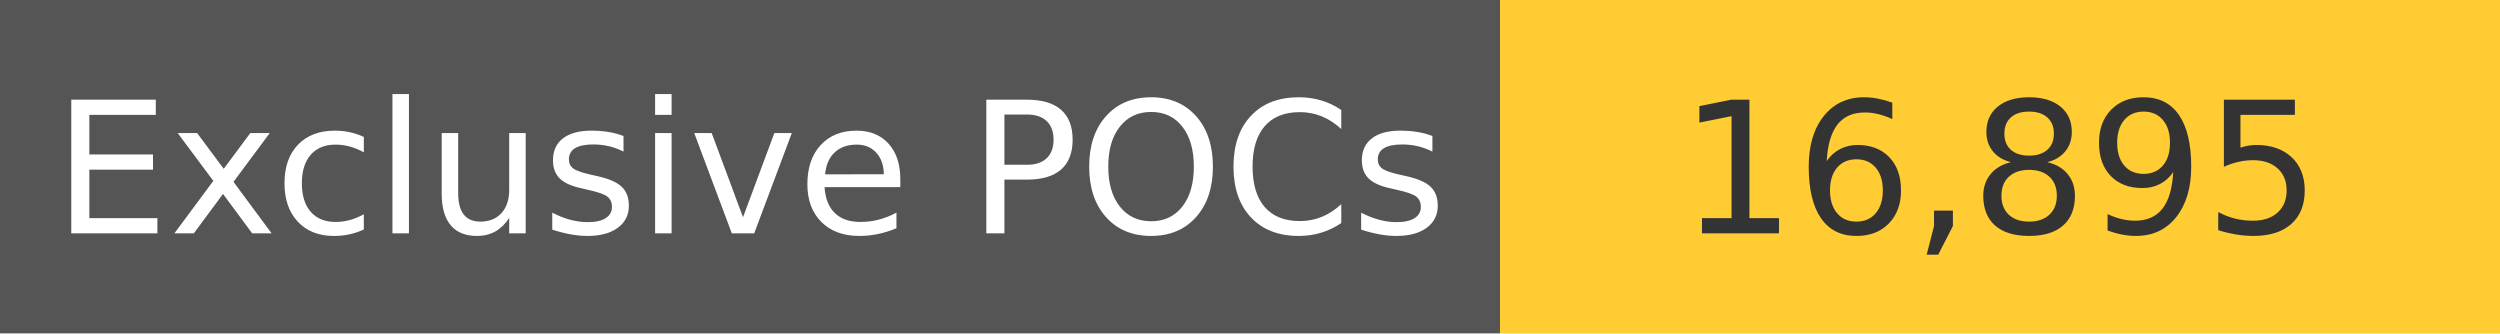
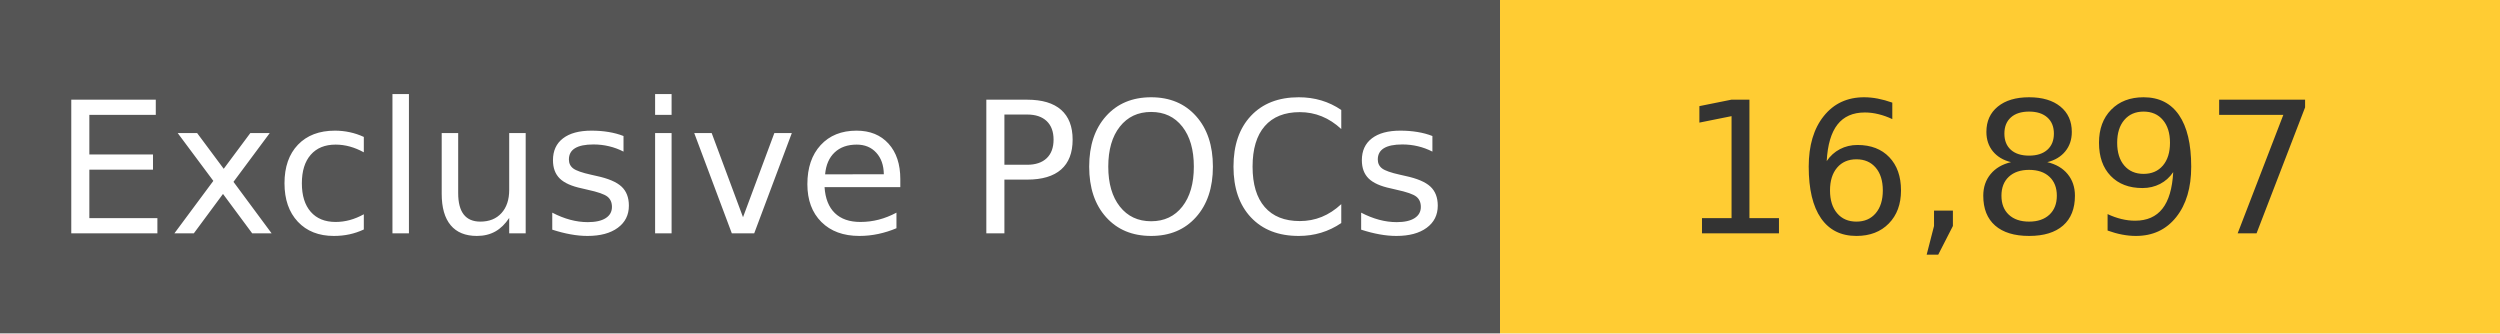
<svg xmlns="http://www.w3.org/2000/svg" width="150" height="20" role="img">
  <linearGradient id="s" x2="0" y2="100%">
    <stop offset="0" stop-color="#bbb" stop-opacity=".1" />
    <stop offset="1" stop-opacity=".1" />
  </linearGradient>
  <g>
    <rect width="90" height="20" fill="#555" />
    <rect x="90" width="267" height="20" fill="#ffcc33" />
  </g>
  <g fill="#fff" text-anchor="middle" font-family="Verdana,Geneva,DejaVu Sans,sans-serif" text-rendering="geometricPrecision" font-size="110">
    <text x="450" y="140" transform="scale(.1)" fill="#fff">
            Exclusive POCs
        </text>
    <text x="1200" y="140" transform="scale(.1)" fill="#333">
-             16,895
+             16,897
        </text>
  </g>
</svg>
